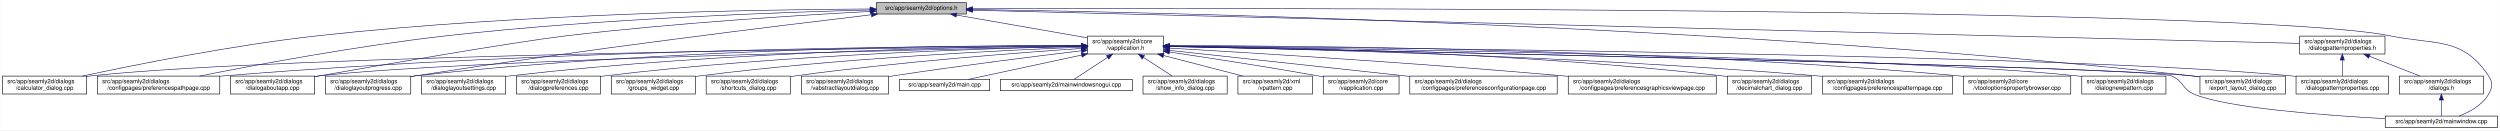
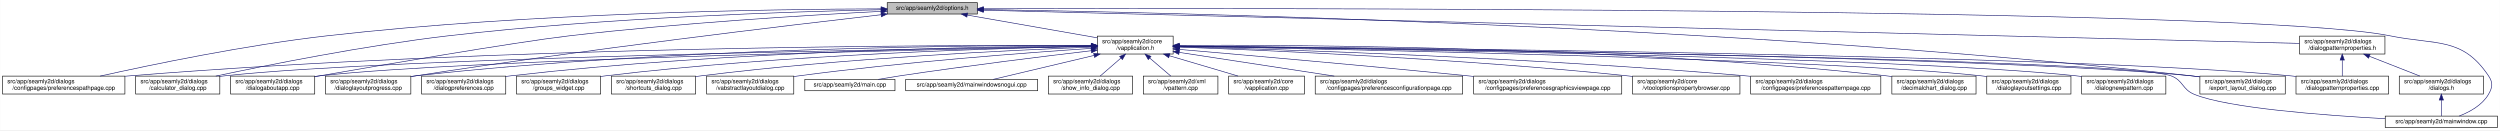
- <svg xmlns="http://www.w3.org/2000/svg" xmlns:xlink="http://www.w3.org/1999/xlink" width="4189pt" height="218pt" viewBox="0.00 0.00 4188.50 218.00">
+ <svg xmlns="http://www.w3.org/2000/svg" xmlns:xlink="http://www.w3.org/1999/xlink" width="4188pt" height="218pt" viewBox="0.00 0.00 4187.50 218.00">
  <g id="graph0" class="graph" transform="scale(1 1) rotate(0) translate(4 214)">
-     <polygon fill="white" stroke="transparent" points="-4,4 -4,-214 4184.5,-214 4184.5,4 -4,4" />
+     <polygon fill="white" stroke="transparent" points="-4,4 -4,-214 4183.5,-214 4183.5,4 -4,4" />
    <g id="node1" class="node">
      <g id="a_node1">
        <a xlink:title=" ">
-           <polygon fill="#bfbfbf" stroke="black" points="1464,-190.5 1464,-209.5 1615,-209.5 1615,-190.5 1464,-190.5" />
-           <text text-anchor="middle" x="1539.5" y="-197.5" font-family="Helvetica,sans-Serif" font-size="10.00">src/app/seamly2d/options.h</text>
+           <polygon fill="#bfbfbf" stroke="black" points="1482,-190.5 1482,-209.5 1633,-209.5 1633,-190.5 1482,-190.5" />
+           <text text-anchor="middle" x="1557.5" y="-197.5" font-family="Helvetica,sans-Serif" font-size="10.00">src/app/seamly2d/options.h</text>
        </a>
      </g>
    </g>
    <g id="node2" class="node">
      <g id="a_node2">
        <a xlink:href="../../d9/d02/vapplication_8h.html" target="_top" xlink:title=" ">
-           <polygon fill="white" stroke="black" points="1818,-123.5 1818,-153.5 1945,-153.5 1945,-123.5 1818,-123.5" />
-           <text text-anchor="start" x="1826" y="-141.5" font-family="Helvetica,sans-Serif" font-size="10.00">src/app/seamly2d/core</text>
-           <text text-anchor="middle" x="1881.5" y="-130.5" font-family="Helvetica,sans-Serif" font-size="10.00">/vapplication.h</text>
+           <polygon fill="white" stroke="black" points="1834,-123.5 1834,-153.5 1961,-153.5 1961,-123.5 1834,-123.5" />
+           <text text-anchor="start" x="1842" y="-141.5" font-family="Helvetica,sans-Serif" font-size="10.00">src/app/seamly2d/core</text>
+           <text text-anchor="middle" x="1897.5" y="-130.5" font-family="Helvetica,sans-Serif" font-size="10.00">/vapplication.h</text>
        </a>
      </g>
    </g>
    <g id="edge1" class="edge">
-       <path fill="none" stroke="midnightblue" d="M1598.38,-188.76C1659.52,-178.12 1754.85,-161.53 1817.73,-150.59" />
-       <polygon fill="midnightblue" stroke="midnightblue" points="1597.75,-185.31 1588.5,-190.48 1598.95,-192.21 1597.75,-185.31" />
-     </g>
-     <g id="node4" class="node">
-       <g id="a_node4">
+       <path fill="none" stroke="midnightblue" d="M1616.4,-188.69C1677.09,-178.07 1771.41,-161.57 1833.8,-150.65" />
+       <polygon fill="midnightblue" stroke="midnightblue" points="1615.46,-185.3 1606.21,-190.48 1616.67,-192.2 1615.46,-185.3" />
+     </g>
+     <g id="node5" class="node">
+       <g id="a_node5">
+         <a xlink:href="../../dc/d20/preferencespathpage_8cpp.html" target="_top" xlink:title=" ">
+           <polygon fill="white" stroke="black" points="0,-56.5 0,-86.5 205,-86.5 205,-56.5 0,-56.5" />
+           <text text-anchor="start" x="8" y="-74.5" font-family="Helvetica,sans-Serif" font-size="10.00">src/app/seamly2d/dialogs</text>
+           <text text-anchor="middle" x="102.5" y="-63.5" font-family="Helvetica,sans-Serif" font-size="10.00">/configpages/preferencespathpage.cpp</text>
+         </a>
+       </g>
+     </g>
+     <g id="edge25" class="edge">
+       <path fill="none" stroke="midnightblue" d="M1471.67,-199.19C1296.56,-198.69 885.75,-193.03 543.5,-154 406.58,-138.39 248.18,-105.4 163.45,-86.53" />
+       <polygon fill="midnightblue" stroke="midnightblue" points="1471.84,-202.69 1481.85,-199.21 1471.86,-195.69 1471.84,-202.69" />
+     </g>
+     <g id="node8" class="node">
+       <g id="a_node8">
        <a xlink:href="../../d7/dfa/calculator__dialog_8cpp.html" target="_top" xlink:title=" ">
-           <polygon fill="white" stroke="black" points="0,-56.5 0,-86.5 141,-86.5 141,-56.5 0,-56.5" />
-           <text text-anchor="start" x="8" y="-74.5" font-family="Helvetica,sans-Serif" font-size="10.00">src/app/seamly2d/dialogs</text>
-           <text text-anchor="middle" x="70.5" y="-63.5" font-family="Helvetica,sans-Serif" font-size="10.00">/calculator_dialog.cpp</text>
-         </a>
-       </g>
-     </g>
-     <g id="edge25" class="edge">
-       <path fill="none" stroke="midnightblue" d="M1453.53,-198.97C1278.63,-198.06 869,-191.69 527.5,-154 385.71,-138.35 221.53,-105.38 133.69,-86.52" />
-       <polygon fill="midnightblue" stroke="midnightblue" points="1453.69,-202.47 1463.7,-199.01 1453.72,-195.47 1453.69,-202.47" />
-     </g>
-     <g id="node7" class="node">
-       <g id="a_node7">
-         <a xlink:href="../../dc/d20/preferencespathpage_8cpp.html" target="_top" xlink:title=" ">
-           <polygon fill="white" stroke="black" points="159,-56.5 159,-86.5 364,-86.5 364,-56.5 159,-56.5" />
-           <text text-anchor="start" x="167" y="-74.5" font-family="Helvetica,sans-Serif" font-size="10.00">src/app/seamly2d/dialogs</text>
-           <text text-anchor="middle" x="261.5" y="-63.5" font-family="Helvetica,sans-Serif" font-size="10.00">/configpages/preferencespathpage.cpp</text>
+           <polygon fill="white" stroke="black" points="223,-56.5 223,-86.5 364,-86.5 364,-56.5 223,-56.5" />
+           <text text-anchor="start" x="231" y="-74.5" font-family="Helvetica,sans-Serif" font-size="10.00">src/app/seamly2d/dialogs</text>
+           <text text-anchor="middle" x="293.5" y="-63.5" font-family="Helvetica,sans-Serif" font-size="10.00">/calculator_dialog.cpp</text>
        </a>
      </g>
    </g>
    <g id="edge26" class="edge">
-       <path fill="none" stroke="midnightblue" d="M1453.56,-197.27C1307.33,-193.62 1000.9,-182.95 743.5,-154 595.07,-137.31 422.91,-105.05 329.81,-86.51" />
-       <polygon fill="midnightblue" stroke="midnightblue" points="1453.73,-200.77 1463.81,-197.52 1453.9,-193.77 1453.73,-200.77" />
+       <path fill="none" stroke="midnightblue" d="M1471.36,-197.66C1322.91,-194.59 1009.46,-184.73 746.5,-154 606.61,-137.65 444.62,-105.18 357.27,-86.54" />
+       <polygon fill="midnightblue" stroke="midnightblue" points="1471.7,-201.17 1481.77,-197.87 1471.84,-194.17 1471.7,-201.17" />
    </g>
    <g id="node10" class="node">
      <g id="a_node10">
        <a xlink:href="../../dd/d64/dialogaboutapp_8cpp.html" target="_top" xlink:title=" ">
          <polygon fill="white" stroke="black" points="382,-56.5 382,-86.5 523,-86.5 523,-56.5 382,-56.5" />
          <text text-anchor="start" x="390" y="-74.5" font-family="Helvetica,sans-Serif" font-size="10.00">src/app/seamly2d/dialogs</text>
          <text text-anchor="middle" x="452.5" y="-63.5" font-family="Helvetica,sans-Serif" font-size="10.00">/dialogaboutapp.cpp</text>
        </a>
      </g>
    </g>
    <g id="edge27" class="edge">
-       <path fill="none" stroke="midnightblue" d="M1453.46,-194.8C1337.57,-188.62 1124.99,-175.43 944.5,-154 852.17,-143.04 623.12,-102.84 531.5,-87 528.75,-86.52 525.95,-86.04 523.12,-85.54" />
-       <polygon fill="midnightblue" stroke="midnightblue" points="1453.52,-198.31 1463.69,-195.34 1453.89,-191.32 1453.52,-198.31" />
+       <path fill="none" stroke="midnightblue" d="M1471.9,-194.96C1354.01,-188.88 1135.16,-175.71 949.5,-154 856.06,-143.07 624.21,-102.94 531.5,-87 528.75,-86.53 525.95,-86.04 523.12,-85.54" />
+       <polygon fill="midnightblue" stroke="midnightblue" points="1471.78,-198.46 1481.95,-195.48 1472.14,-191.47 1471.78,-198.46" />
    </g>
    <g id="node12" class="node">
      <g id="a_node12">
        <a xlink:href="../../d6/d89/dialoglayoutprogress_8cpp.html" target="_top" xlink:title=" ">
          <polygon fill="white" stroke="black" points="541,-56.5 541,-86.5 684,-86.5 684,-56.5 541,-56.5" />
          <text text-anchor="start" x="549" y="-74.5" font-family="Helvetica,sans-Serif" font-size="10.00">src/app/seamly2d/dialogs</text>
          <text text-anchor="middle" x="612.5" y="-63.5" font-family="Helvetica,sans-Serif" font-size="10.00">/dialoglayoutprogress.cpp</text>
        </a>
      </g>
    </g>
    <g id="edge28" class="edge">
-       <path fill="none" stroke="midnightblue" d="M1455.76,-189.27C1303.51,-171.29 971.3,-130.67 692.5,-87 689.71,-86.56 686.87,-86.11 684,-85.63" />
-       <polygon fill="midnightblue" stroke="midnightblue" points="1455.63,-192.78 1465.97,-190.48 1456.45,-185.83 1455.63,-192.78" />
+       <path fill="none" stroke="midnightblue" d="M1471.84,-189.36C1316.28,-171.54 977.1,-131.19 692.5,-87 689.85,-86.59 687.15,-86.16 684.43,-85.71" />
+       <polygon fill="midnightblue" stroke="midnightblue" points="1471.49,-192.85 1481.82,-190.5 1472.28,-185.89 1471.49,-192.85" />
    </g>
    <g id="node17" class="node">
      <g id="a_node17">
        <a xlink:href="../../dd/d54/export__layout__dialog_8cpp.html" target="_top" xlink:title=" ">
-           <polygon fill="white" stroke="black" points="3682,-56.5 3682,-86.5 3825,-86.5 3825,-56.5 3682,-56.5" />
-           <text text-anchor="start" x="3690" y="-74.5" font-family="Helvetica,sans-Serif" font-size="10.00">src/app/seamly2d/dialogs</text>
-           <text text-anchor="middle" x="3753.5" y="-63.5" font-family="Helvetica,sans-Serif" font-size="10.00">/export_layout_dialog.cpp</text>
+           <polygon fill="white" stroke="black" points="3681,-56.5 3681,-86.5 3824,-86.5 3824,-56.5 3681,-56.5" />
+           <text text-anchor="start" x="3689" y="-74.5" font-family="Helvetica,sans-Serif" font-size="10.00">src/app/seamly2d/dialogs</text>
+           <text text-anchor="middle" x="3752.5" y="-63.5" font-family="Helvetica,sans-Serif" font-size="10.00">/export_layout_dialog.cpp</text>
        </a>
      </g>
    </g>
    <g id="edge33" class="edge">
-       <path fill="none" stroke="midnightblue" d="M1625.55,-198C1914.69,-193.89 2877.46,-174.1 3667.5,-87 3672.17,-86.49 3676.96,-85.88 3681.79,-85.22" />
-       <polygon fill="midnightblue" stroke="midnightblue" points="1625.09,-194.51 1615.14,-198.15 1625.19,-201.51 1625.09,-194.51" />
+       <path fill="none" stroke="midnightblue" d="M1643.78,-197.94C1931.53,-193.65 2884.41,-173.41 3666.5,-87 3671.17,-86.48 3675.96,-85.88 3680.79,-85.22" />
+       <polygon fill="midnightblue" stroke="midnightblue" points="1643.36,-194.45 1633.41,-198.09 1643.46,-201.44 1643.36,-194.45" />
    </g>
    <g id="node25" class="node">
      <g id="a_node25">
        <a xlink:href="../../d8/dd9/mainwindow_8cpp.html" target="_top" xlink:title=" ">
-           <polygon fill="white" stroke="black" points="3992.5,-0.5 3992.5,-19.5 4180.5,-19.5 4180.5,-0.5 3992.5,-0.5" />
-           <text text-anchor="middle" x="4086.5" y="-7.5" font-family="Helvetica,sans-Serif" font-size="10.00">src/app/seamly2d/mainwindow.cpp</text>
+           <polygon fill="white" stroke="black" points="3991.5,-0.5 3991.5,-19.5 4179.5,-19.5 4179.5,-0.5 3991.5,-0.5" />
+           <text text-anchor="middle" x="4085.5" y="-7.5" font-family="Helvetica,sans-Serif" font-size="10.00">src/app/seamly2d/mainwindow.cpp</text>
        </a>
      </g>
    </g>
    <g id="edge34" class="edge">
-       <path fill="none" stroke="midnightblue" d="M1625.28,-199.29C2032.93,-200.43 3764.37,-202.36 4000.5,-154 4078.04,-138.12 4121.3,-152.66 4165.5,-87 4173.19,-75.57 4172.42,-67.91 4165.5,-56 4154.95,-37.85 4134.04,-26.41 4116.38,-19.61" />
-       <polygon fill="midnightblue" stroke="midnightblue" points="1625.05,-195.79 1615.04,-199.26 1625.03,-202.79 1625.05,-195.79" />
+       <path fill="none" stroke="midnightblue" d="M1643.29,-199.28C2049.01,-200.35 3765.32,-201.98 3999.5,-154 4077.04,-138.11 4120.3,-152.66 4164.5,-87 4172.19,-75.57 4171.42,-67.91 4164.5,-56 4153.95,-37.85 4133.04,-26.41 4115.38,-19.61" />
+       <polygon fill="midnightblue" stroke="midnightblue" points="1643.1,-195.78 1633.09,-199.25 1643.08,-202.78 1643.1,-195.78" />
    </g>
    <g id="node26" class="node">
      <g id="a_node26">
        <a xlink:href="../../d5/d4e/dialogpatternproperties_8h.html" target="_top" xlink:title=" ">
-           <polygon fill="white" stroke="black" points="3849,-123.5 3849,-153.5 3992,-153.5 3992,-123.5 3849,-123.5" />
-           <text text-anchor="start" x="3857" y="-141.5" font-family="Helvetica,sans-Serif" font-size="10.00">src/app/seamly2d/dialogs</text>
-           <text text-anchor="middle" x="3920.5" y="-130.5" font-family="Helvetica,sans-Serif" font-size="10.00">/dialogpatternproperties.h</text>
+           <polygon fill="white" stroke="black" points="3848,-123.5 3848,-153.5 3991,-153.5 3991,-123.5 3848,-123.5" />
+           <text text-anchor="start" x="3856" y="-141.5" font-family="Helvetica,sans-Serif" font-size="10.00">src/app/seamly2d/dialogs</text>
+           <text text-anchor="middle" x="3919.5" y="-130.5" font-family="Helvetica,sans-Serif" font-size="10.00">/dialogpatternproperties.h</text>
        </a>
      </g>
    </g>
    <g id="edge29" class="edge">
-       <path fill="none" stroke="midnightblue" d="M1625.3,-196.86C2001.55,-187.45 3502.32,-149.95 3848.85,-141.29" />
-       <polygon fill="midnightblue" stroke="midnightblue" points="1624.93,-193.36 1615.02,-197.11 1625.11,-200.36 1624.93,-193.36" />
+       <path fill="none" stroke="midnightblue" d="M1643.3,-196.84C2017.51,-187.41 3503.42,-149.98 3847.92,-141.3" />
+       <polygon fill="midnightblue" stroke="midnightblue" points="1642.99,-193.35 1633.08,-197.1 1643.17,-200.34 1642.99,-193.35" />
    </g>
    <g id="node3" class="node">
      <g id="a_node3">
        <a xlink:href="../../d3/dd8/vapplication_8cpp.html" target="_top" xlink:title=" ">
-           <polygon fill="white" stroke="black" points="2213,-56.5 2213,-86.5 2340,-86.5 2340,-56.5 2213,-56.5" />
-           <text text-anchor="start" x="2221" y="-74.5" font-family="Helvetica,sans-Serif" font-size="10.00">src/app/seamly2d/core</text>
-           <text text-anchor="middle" x="2276.5" y="-63.5" font-family="Helvetica,sans-Serif" font-size="10.00">/vapplication.cpp</text>
+           <polygon fill="white" stroke="black" points="2054,-56.5 2054,-86.5 2181,-86.5 2181,-56.5 2054,-56.5" />
+           <text text-anchor="start" x="2062" y="-74.5" font-family="Helvetica,sans-Serif" font-size="10.00">src/app/seamly2d/core</text>
+           <text text-anchor="middle" x="2117.5" y="-63.5" font-family="Helvetica,sans-Serif" font-size="10.00">/vapplication.cpp</text>
        </a>
      </g>
    </g>
    <g id="edge2" class="edge">
-       <path fill="none" stroke="midnightblue" d="M1955.37,-126.78C2020.73,-117.1 2118.62,-102.08 2203.5,-87 2206.55,-86.46 2209.68,-85.89 2212.83,-85.31" />
-       <polygon fill="midnightblue" stroke="midnightblue" points="1954.55,-123.37 1945.17,-128.29 1955.57,-130.29 1954.55,-123.37" />
+       <path fill="none" stroke="midnightblue" d="M1954.77,-120.58C1990.5,-110.02 2035.96,-96.59 2069.74,-86.61" />
+       <polygon fill="midnightblue" stroke="midnightblue" points="1953.56,-117.29 1944.97,-123.48 1955.55,-124 1953.56,-117.29" />
+     </g>
+     <g id="node4" class="node">
+       <g id="a_node4">
+         <a xlink:href="../../d2/d2d/preferencesconfigurationpage_8cpp.html" target="_top" xlink:title=" ">
+           <polygon fill="white" stroke="black" points="2199,-56.5 2199,-86.5 2446,-86.5 2446,-56.5 2199,-56.5" />
+           <text text-anchor="start" x="2207" y="-74.5" font-family="Helvetica,sans-Serif" font-size="10.00">src/app/seamly2d/dialogs</text>
+           <text text-anchor="middle" x="2322.5" y="-63.5" font-family="Helvetica,sans-Serif" font-size="10.00">/configpages/preferencesconfigurationpage.cpp</text>
+         </a>
+       </g>
    </g>
    <g id="edge3" class="edge">
-       <path fill="none" stroke="midnightblue" d="M1807.54,-136.85C1520.3,-134.07 478.43,-121.78 149.5,-87 146.73,-86.71 143.9,-86.37 141.06,-86" />
-       <polygon fill="midnightblue" stroke="midnightblue" points="1807.81,-140.35 1817.84,-136.94 1807.87,-133.35 1807.81,-140.35" />
-     </g>
-     <g id="node5" class="node">
-       <g id="a_node5">
-         <a xlink:href="../../d2/d2d/preferencesconfigurationpage_8cpp.html" target="_top" xlink:title=" ">
-           <polygon fill="white" stroke="black" points="2358,-56.5 2358,-86.5 2605,-86.5 2605,-56.5 2358,-56.5" />
-           <text text-anchor="start" x="2366" y="-74.5" font-family="Helvetica,sans-Serif" font-size="10.00">src/app/seamly2d/dialogs</text>
-           <text text-anchor="middle" x="2481.5" y="-63.5" font-family="Helvetica,sans-Serif" font-size="10.00">/configpages/preferencesconfigurationpage.cpp</text>
-         </a>
-       </g>
+       <path fill="none" stroke="midnightblue" d="M1971.04,-126.25C2043.1,-115.23 2153.15,-98.4 2230.87,-86.51" />
+       <polygon fill="midnightblue" stroke="midnightblue" points="1970.48,-122.8 1961.13,-127.77 1971.54,-129.72 1970.48,-122.8" />
    </g>
    <g id="edge4" class="edge">
-       <path fill="none" stroke="midnightblue" d="M1955.38,-129.53C2047.45,-119.6 2209.6,-102.08 2348.5,-87 2351.62,-86.66 2354.78,-86.32 2357.96,-85.97" />
-       <polygon fill="midnightblue" stroke="midnightblue" points="1954.9,-126.06 1945.33,-130.62 1955.65,-133.02 1954.9,-126.06" />
+       <path fill="none" stroke="midnightblue" d="M1823.76,-137.91C1588.5,-138.67 834.76,-136.77 213.5,-87 210.79,-86.78 208.04,-86.55 205.27,-86.29" />
+       <polygon fill="midnightblue" stroke="midnightblue" points="1823.92,-141.41 1833.91,-137.88 1823.9,-134.41 1823.92,-141.41" />
    </g>
    <g id="node6" class="node">
      <g id="a_node6">
        <a xlink:href="../../d9/d70/preferencesgraphicsviewpage_8cpp.html" target="_top" xlink:title=" ">
-           <polygon fill="white" stroke="black" points="2623.5,-56.5 2623.5,-86.5 2871.5,-86.5 2871.5,-56.5 2623.5,-56.5" />
-           <text text-anchor="start" x="2631.5" y="-74.5" font-family="Helvetica,sans-Serif" font-size="10.00">src/app/seamly2d/dialogs</text>
-           <text text-anchor="middle" x="2747.5" y="-63.5" font-family="Helvetica,sans-Serif" font-size="10.00">/configpages/preferencesgraphicsviewpage.cpp</text>
+           <polygon fill="white" stroke="black" points="2464.5,-56.5 2464.5,-86.5 2712.5,-86.5 2712.5,-56.5 2464.5,-56.5" />
+           <text text-anchor="start" x="2472.5" y="-74.5" font-family="Helvetica,sans-Serif" font-size="10.00">src/app/seamly2d/dialogs</text>
+           <text text-anchor="middle" x="2588.5" y="-63.5" font-family="Helvetica,sans-Serif" font-size="10.00">/configpages/preferencesgraphicsviewpage.cpp</text>
        </a>
      </g>
    </g>
    <g id="edge5" class="edge">
-       <path fill="none" stroke="midnightblue" d="M1955.22,-133.37C2087.29,-125.75 2372.97,-108.3 2613.5,-87 2616.76,-86.71 2620.07,-86.41 2623.41,-86.1" />
-       <polygon fill="midnightblue" stroke="midnightblue" points="1954.99,-129.87 1945.21,-133.94 1955.39,-136.86 1954.99,-129.87" />
+       <path fill="none" stroke="midnightblue" d="M1971.03,-131.24C2077.64,-122.08 2281.34,-104.22 2454.5,-87 2457.76,-86.68 2461.06,-86.34 2464.4,-86.01" />
+       <polygon fill="midnightblue" stroke="midnightblue" points="1970.68,-127.76 1961.02,-132.1 1971.28,-134.73 1970.68,-127.76" />
+     </g>
+     <g id="node7" class="node">
+       <g id="a_node7">
+         <a xlink:href="../../d2/d00/vtooloptionspropertybrowser_8cpp.html" target="_top" xlink:title=" ">
+           <polygon fill="white" stroke="black" points="2730.5,-56.5 2730.5,-86.5 2910.5,-86.5 2910.5,-56.5 2730.5,-56.5" />
+           <text text-anchor="start" x="2738.5" y="-74.5" font-family="Helvetica,sans-Serif" font-size="10.00">src/app/seamly2d/core</text>
+           <text text-anchor="middle" x="2820.5" y="-63.5" font-family="Helvetica,sans-Serif" font-size="10.00">/vtooloptionspropertybrowser.cpp</text>
+         </a>
+       </g>
    </g>
    <g id="edge6" class="edge">
-       <path fill="none" stroke="midnightblue" d="M1807.66,-137.55C1588.46,-137.15 922.52,-132.02 372.5,-87 369.79,-86.78 367.04,-86.54 364.27,-86.28" />
-       <polygon fill="midnightblue" stroke="midnightblue" points="1807.75,-141.05 1817.76,-137.56 1807.76,-134.05 1807.75,-141.05" />
-     </g>
-     <g id="node8" class="node">
-       <g id="a_node8">
-         <a xlink:href="../../dd/dc2/decimalchart__dialog_8cpp.html" target="_top" xlink:title=" ">
-           <polygon fill="white" stroke="black" points="2890,-56.5 2890,-86.5 3031,-86.5 3031,-56.5 2890,-56.5" />
-           <text text-anchor="start" x="2898" y="-74.5" font-family="Helvetica,sans-Serif" font-size="10.00">src/app/seamly2d/dialogs</text>
-           <text text-anchor="middle" x="2960.5" y="-63.5" font-family="Helvetica,sans-Serif" font-size="10.00">/decimalchart_dialog.cpp</text>
-         </a>
-       </g>
+       <path fill="none" stroke="midnightblue" d="M1971.3,-135.06C2115.68,-129.83 2445.5,-115.62 2721.5,-87 2724.44,-86.7 2727.42,-86.37 2730.43,-86.02" />
+       <polygon fill="midnightblue" stroke="midnightblue" points="1971.1,-131.57 1961.23,-135.42 1971.35,-138.56 1971.1,-131.57" />
    </g>
    <g id="edge7" class="edge">
-       <path fill="none" stroke="midnightblue" d="M1955.23,-137.02C2121.08,-135.22 2536,-126.76 2880.5,-87 2883.58,-86.64 2886.73,-86.24 2889.9,-85.8" />
-       <polygon fill="midnightblue" stroke="midnightblue" points="1955.1,-133.52 1945.14,-137.12 1955.18,-140.52 1955.1,-133.52" />
+       <path fill="none" stroke="midnightblue" d="M1823.72,-136.51C1559.2,-132.73 658.88,-117.85 372.5,-87 369.73,-86.7 366.91,-86.36 364.06,-85.99" />
+       <polygon fill="midnightblue" stroke="midnightblue" points="1823.93,-140.01 1833.98,-136.65 1824.03,-133.01 1823.93,-140.01" />
    </g>
    <g id="node9" class="node">
      <g id="a_node9">
        <a xlink:href="../../dc/d63/preferencespatternpage_8cpp.html" target="_top" xlink:title=" ">
-           <polygon fill="white" stroke="black" points="3049.5,-56.5 3049.5,-86.5 3267.5,-86.5 3267.5,-56.5 3049.5,-56.5" />
-           <text text-anchor="start" x="3057.5" y="-74.5" font-family="Helvetica,sans-Serif" font-size="10.00">src/app/seamly2d/dialogs</text>
-           <text text-anchor="middle" x="3158.5" y="-63.5" font-family="Helvetica,sans-Serif" font-size="10.00">/configpages/preferencespatternpage.cpp</text>
+           <polygon fill="white" stroke="black" points="2928.5,-56.5 2928.5,-86.5 3146.5,-86.5 3146.5,-56.5 2928.5,-56.5" />
+           <text text-anchor="start" x="2936.5" y="-74.5" font-family="Helvetica,sans-Serif" font-size="10.00">src/app/seamly2d/dialogs</text>
+           <text text-anchor="middle" x="3037.5" y="-63.5" font-family="Helvetica,sans-Serif" font-size="10.00">/configpages/preferencespatternpage.cpp</text>
        </a>
      </g>
    </g>
    <g id="edge8" class="edge">
-       <path fill="none" stroke="midnightblue" d="M1955.07,-136.27C2138.46,-132.78 2630.59,-120.78 3039.5,-87 3042.71,-86.73 3045.98,-86.45 3049.27,-86.14" />
-       <polygon fill="midnightblue" stroke="midnightblue" points="1954.93,-132.78 1945,-136.46 1955.06,-139.77 1954.93,-132.78" />
+       <path fill="none" stroke="midnightblue" d="M1971.54,-135.69C2140.07,-131.17 2565.19,-117.48 2919.5,-87 2922.38,-86.75 2925.3,-86.49 2928.24,-86.21" />
+       <polygon fill="midnightblue" stroke="midnightblue" points="1971.19,-132.2 1961.29,-135.96 1971.38,-139.2 1971.19,-132.2" />
    </g>
    <g id="edge9" class="edge">
-       <path fill="none" stroke="midnightblue" d="M1807.7,-136.14C1563.35,-131.43 782.02,-114.53 531.5,-87 528.73,-86.7 525.91,-86.35 523.06,-85.97" />
-       <polygon fill="midnightblue" stroke="midnightblue" points="1807.83,-139.65 1817.89,-136.34 1807.96,-132.65 1807.83,-139.65" />
+       <path fill="none" stroke="midnightblue" d="M1823.67,-136.18C1577.39,-131.55 785.28,-114.83 531.5,-87 528.73,-86.7 525.91,-86.35 523.06,-85.97" />
+       <polygon fill="midnightblue" stroke="midnightblue" points="1823.88,-139.68 1833.94,-136.37 1824.01,-132.69 1823.88,-139.68" />
    </g>
    <g id="node11" class="node">
      <g id="a_node11">
-         <a xlink:href="../../d2/d00/vtooloptionspropertybrowser_8cpp.html" target="_top" xlink:title=" ">
-           <polygon fill="white" stroke="black" points="3285.5,-56.5 3285.5,-86.5 3465.5,-86.5 3465.5,-56.5 3285.5,-56.5" />
-           <text text-anchor="start" x="3293.5" y="-74.5" font-family="Helvetica,sans-Serif" font-size="10.00">src/app/seamly2d/core</text>
-           <text text-anchor="middle" x="3375.5" y="-63.5" font-family="Helvetica,sans-Serif" font-size="10.00">/vtooloptionspropertybrowser.cpp</text>
+         <a xlink:href="../../dd/dc2/decimalchart__dialog_8cpp.html" target="_top" xlink:title=" ">
+           <polygon fill="white" stroke="black" points="3165,-56.5 3165,-86.5 3306,-86.5 3306,-56.5 3165,-56.5" />
+           <text text-anchor="start" x="3173" y="-74.5" font-family="Helvetica,sans-Serif" font-size="10.00">src/app/seamly2d/dialogs</text>
+           <text text-anchor="middle" x="3235.5" y="-63.5" font-family="Helvetica,sans-Serif" font-size="10.00">/decimalchart_dialog.cpp</text>
        </a>
      </g>
    </g>
    <g id="edge10" class="edge">
-       <path fill="none" stroke="midnightblue" d="M1955.47,-137.66C2163.81,-137.51 2773.04,-132.84 3276.5,-87 3279.44,-86.73 3282.43,-86.44 3285.44,-86.12" />
-       <polygon fill="midnightblue" stroke="midnightblue" points="1955.27,-134.16 1945.27,-137.67 1955.27,-141.16 1955.27,-134.16" />
+       <path fill="none" stroke="midnightblue" d="M1971.32,-138.11C2165.76,-138.96 2707.8,-136.32 3155.5,-87 3158.59,-86.66 3161.73,-86.27 3164.91,-85.84" />
+       <polygon fill="midnightblue" stroke="midnightblue" points="1971.24,-134.61 1961.22,-138.07 1971.21,-141.61 1971.24,-134.61" />
    </g>
    <g id="edge11" class="edge">
-       <path fill="none" stroke="midnightblue" d="M1807.51,-137.87C1620.23,-138.04 1112.44,-133.75 692.5,-87 689.83,-86.7 687.12,-86.37 684.39,-86.01" />
-       <polygon fill="midnightblue" stroke="midnightblue" points="1807.79,-141.37 1817.79,-137.85 1807.78,-134.37 1807.79,-141.37" />
+       <path fill="none" stroke="midnightblue" d="M1823.82,-137.93C1635.08,-138.26 1119.07,-134.37 692.5,-87 689.83,-86.7 687.12,-86.37 684.39,-86.01" />
+       <polygon fill="midnightblue" stroke="midnightblue" points="1823.91,-141.43 1833.9,-137.9 1823.89,-134.43 1823.91,-141.43" />
    </g>
    <g id="node13" class="node">
      <g id="a_node13">
-         <a xlink:href="../../de/d87/dialognewpattern_8cpp.html" target="_top" xlink:title=" ">
-           <polygon fill="white" stroke="black" points="3484,-56.5 3484,-86.5 3625,-86.5 3625,-56.5 3484,-56.5" />
-           <text text-anchor="start" x="3492" y="-74.5" font-family="Helvetica,sans-Serif" font-size="10.00">src/app/seamly2d/dialogs</text>
-           <text text-anchor="middle" x="3554.5" y="-63.5" font-family="Helvetica,sans-Serif" font-size="10.00">/dialognewpattern.cpp</text>
+         <a xlink:href="../../db/def/dialoglayoutsettings_8cpp.html" target="_top" xlink:title=" ">
+           <polygon fill="white" stroke="black" points="3324,-56.5 3324,-86.5 3465,-86.5 3465,-56.5 3324,-56.5" />
+           <text text-anchor="start" x="3332" y="-74.5" font-family="Helvetica,sans-Serif" font-size="10.00">src/app/seamly2d/dialogs</text>
+           <text text-anchor="middle" x="3394.5" y="-63.5" font-family="Helvetica,sans-Serif" font-size="10.00">/dialoglayoutsettings.cpp</text>
        </a>
      </g>
    </g>
    <g id="edge12" class="edge">
-       <path fill="none" stroke="midnightblue" d="M1955.36,-136.61C2227.53,-133.09 3174.14,-118.81 3474.5,-87 3477.59,-86.67 3480.74,-86.3 3483.91,-85.88" />
-       <polygon fill="midnightblue" stroke="midnightblue" points="1955.15,-133.11 1945.2,-136.74 1955.24,-140.11 1955.15,-133.11" />
+       <path fill="none" stroke="midnightblue" d="M1971.53,-136.27C2224.02,-131.84 3050.32,-115.5 3314.5,-87 3317.59,-86.67 3320.74,-86.28 3323.91,-85.86" />
+       <polygon fill="midnightblue" stroke="midnightblue" points="1971.3,-132.77 1961.36,-136.44 1971.42,-139.77 1971.3,-132.77" />
    </g>
    <g id="node14" class="node">
      <g id="a_node14">
-         <a xlink:href="../../d5/d18/dialogpatternproperties_8cpp.html" target="_top" xlink:title=" ">
-           <polygon fill="white" stroke="black" points="3843,-56.5 3843,-86.5 3998,-86.5 3998,-56.5 3843,-56.5" />
-           <text text-anchor="start" x="3851" y="-74.5" font-family="Helvetica,sans-Serif" font-size="10.00">src/app/seamly2d/dialogs</text>
-           <text text-anchor="middle" x="3920.5" y="-63.5" font-family="Helvetica,sans-Serif" font-size="10.00">/dialogpatternproperties.cpp</text>
+         <a xlink:href="../../de/d87/dialognewpattern_8cpp.html" target="_top" xlink:title=" ">
+           <polygon fill="white" stroke="black" points="3483,-56.5 3483,-86.5 3624,-86.5 3624,-56.5 3483,-56.5" />
+           <text text-anchor="start" x="3491" y="-74.5" font-family="Helvetica,sans-Serif" font-size="10.00">src/app/seamly2d/dialogs</text>
+           <text text-anchor="middle" x="3553.5" y="-63.5" font-family="Helvetica,sans-Serif" font-size="10.00">/dialognewpattern.cpp</text>
        </a>
      </g>
    </g>
    <g id="edge13" class="edge">
-       <path fill="none" stroke="midnightblue" d="M1955.4,-136.97C2264.97,-134.52 3458.75,-122.9 3833.5,-87 3836.55,-86.71 3839.65,-86.37 3842.78,-86" />
-       <polygon fill="midnightblue" stroke="midnightblue" points="1955.17,-133.47 1945.2,-137.05 1955.22,-140.47 1955.17,-133.47" />
+       <path fill="none" stroke="midnightblue" d="M1971.49,-136.58C2241.95,-132.97 3176.68,-118.48 3473.5,-87 3476.59,-86.67 3479.74,-86.29 3482.91,-85.88" />
+       <polygon fill="midnightblue" stroke="midnightblue" points="1971.34,-133.08 1961.39,-136.71 1971.43,-140.08 1971.34,-133.08" />
    </g>
    <g id="node15" class="node">
      <g id="a_node15">
-         <a xlink:href="../../db/def/dialoglayoutsettings_8cpp.html" target="_top" xlink:title=" ">
+         <a xlink:href="../../d5/dc5/dialogpreferences_8cpp.html" target="_top" xlink:title=" ">
          <polygon fill="white" stroke="black" points="702,-56.5 702,-86.5 843,-86.5 843,-56.5 702,-56.5" />
          <text text-anchor="start" x="710" y="-74.5" font-family="Helvetica,sans-Serif" font-size="10.00">src/app/seamly2d/dialogs</text>
-           <text text-anchor="middle" x="772.5" y="-63.5" font-family="Helvetica,sans-Serif" font-size="10.00">/dialoglayoutsettings.cpp</text>
+           <text text-anchor="middle" x="772.5" y="-63.5" font-family="Helvetica,sans-Serif" font-size="10.00">/dialogpreferences.cpp</text>
        </a>
      </g>
    </g>
    <g id="edge14" class="edge">
-       <path fill="none" stroke="midnightblue" d="M1807.92,-137.23C1638.57,-135.89 1208.35,-128.31 851.5,-87 848.73,-86.68 845.91,-86.32 843.07,-85.93" />
-       <polygon fill="midnightblue" stroke="midnightblue" points="1807.94,-140.73 1817.97,-137.31 1808,-133.73 1807.94,-140.73" />
+       <path fill="none" stroke="midnightblue" d="M1823.72,-137.31C1652.4,-136.13 1214.56,-128.89 851.5,-87 848.73,-86.68 845.91,-86.32 843.07,-85.93" />
+       <polygon fill="midnightblue" stroke="midnightblue" points="1823.86,-140.81 1833.88,-137.37 1823.9,-133.81 1823.86,-140.81" />
    </g>
    <g id="node16" class="node">
      <g id="a_node16">
-         <a xlink:href="../../d5/dc5/dialogpreferences_8cpp.html" target="_top" xlink:title=" ">
-           <polygon fill="white" stroke="black" points="861,-56.5 861,-86.5 1002,-86.5 1002,-56.5 861,-56.5" />
-           <text text-anchor="start" x="869" y="-74.5" font-family="Helvetica,sans-Serif" font-size="10.00">src/app/seamly2d/dialogs</text>
-           <text text-anchor="middle" x="931.5" y="-63.5" font-family="Helvetica,sans-Serif" font-size="10.00">/dialogpreferences.cpp</text>
+         <a xlink:href="../../d5/d18/dialogpatternproperties_8cpp.html" target="_top" xlink:title=" ">
+           <polygon fill="white" stroke="black" points="3842,-56.5 3842,-86.5 3997,-86.5 3997,-56.5 3842,-56.5" />
+           <text text-anchor="start" x="3850" y="-74.5" font-family="Helvetica,sans-Serif" font-size="10.00">src/app/seamly2d/dialogs</text>
+           <text text-anchor="middle" x="3919.5" y="-63.5" font-family="Helvetica,sans-Serif" font-size="10.00">/dialogpatternproperties.cpp</text>
        </a>
      </g>
    </g>
    <g id="edge15" class="edge">
-       <path fill="none" stroke="midnightblue" d="M1807.83,-136.3C1657.45,-133.17 1304.51,-122.37 1010.5,-87 1007.73,-86.67 1004.91,-86.3 1002.07,-85.9" />
-       <polygon fill="midnightblue" stroke="midnightblue" points="1807.81,-139.8 1817.88,-136.5 1807.95,-132.8 1807.81,-139.8" />
+       <path fill="none" stroke="midnightblue" d="M1971.27,-136.95C2278.95,-134.43 3461.22,-122.61 3832.5,-87 3835.55,-86.71 3838.65,-86.37 3841.78,-86" />
+       <polygon fill="midnightblue" stroke="midnightblue" points="1971.1,-133.45 1961.13,-137.03 1971.15,-140.45 1971.1,-133.45" />
    </g>
    <g id="edge16" class="edge">
-       <path fill="none" stroke="midnightblue" d="M1955.49,-136.02C2270.98,-129.6 3495.61,-103.84 3667.5,-87 3672.17,-86.54 3676.97,-85.98 3681.8,-85.35" />
-       <polygon fill="midnightblue" stroke="midnightblue" points="1955.02,-132.52 1945.09,-136.23 1955.16,-139.52 1955.02,-132.52" />
+       <path fill="none" stroke="midnightblue" d="M1971.12,-136.76C2261.7,-133.62 3329.56,-120.05 3666.5,-87 3671.17,-86.54 3675.97,-85.98 3680.8,-85.35" />
+       <polygon fill="midnightblue" stroke="midnightblue" points="1971.07,-133.26 1961.11,-136.87 1971.15,-140.26 1971.07,-133.26" />
    </g>
    <g id="node18" class="node">
      <g id="a_node18">
        <a xlink:href="../../db/d5c/groups__widget_8cpp.html" target="_top" xlink:title=" ">
-           <polygon fill="white" stroke="black" points="1020,-56.5 1020,-86.5 1161,-86.5 1161,-56.5 1020,-56.5" />
-           <text text-anchor="start" x="1028" y="-74.5" font-family="Helvetica,sans-Serif" font-size="10.00">src/app/seamly2d/dialogs</text>
-           <text text-anchor="middle" x="1090.5" y="-63.5" font-family="Helvetica,sans-Serif" font-size="10.00">/groups_widget.cpp</text>
+           <polygon fill="white" stroke="black" points="861,-56.5 861,-86.5 1002,-86.5 1002,-56.5 861,-56.5" />
+           <text text-anchor="start" x="869" y="-74.5" font-family="Helvetica,sans-Serif" font-size="10.00">src/app/seamly2d/dialogs</text>
+           <text text-anchor="middle" x="931.5" y="-63.5" font-family="Helvetica,sans-Serif" font-size="10.00">/groups_widget.cpp</text>
        </a>
      </g>
    </g>
    <g id="edge17" class="edge">
-       <path fill="none" stroke="midnightblue" d="M1807.73,-134.96C1678.15,-129.9 1401.41,-116.42 1169.5,-87 1166.73,-86.65 1163.92,-86.26 1161.07,-85.85" />
-       <polygon fill="midnightblue" stroke="midnightblue" points="1807.8,-138.47 1817.93,-135.35 1808.07,-131.47 1807.8,-138.47" />
+       <path fill="none" stroke="midnightblue" d="M1823.62,-136.4C1671.14,-133.45 1310.66,-122.95 1010.5,-87 1007.73,-86.67 1004.91,-86.3 1002.07,-85.9" />
+       <polygon fill="midnightblue" stroke="midnightblue" points="1823.74,-139.91 1833.8,-136.59 1823.87,-132.91 1823.74,-139.91" />
    </g>
    <g id="node19" class="node">
      <g id="a_node19">
        <a xlink:href="../../dd/d84/shortcuts__dialog_8cpp.html" target="_top" xlink:title=" ">
-           <polygon fill="white" stroke="black" points="1179,-56.5 1179,-86.5 1320,-86.5 1320,-56.5 1179,-56.5" />
-           <text text-anchor="start" x="1187" y="-74.5" font-family="Helvetica,sans-Serif" font-size="10.00">src/app/seamly2d/dialogs</text>
-           <text text-anchor="middle" x="1249.5" y="-63.5" font-family="Helvetica,sans-Serif" font-size="10.00">/shortcuts_dialog.cpp</text>
+           <polygon fill="white" stroke="black" points="1020,-56.5 1020,-86.5 1161,-86.5 1161,-56.5 1020,-56.5" />
+           <text text-anchor="start" x="1028" y="-74.5" font-family="Helvetica,sans-Serif" font-size="10.00">src/app/seamly2d/dialogs</text>
+           <text text-anchor="middle" x="1090.5" y="-63.5" font-family="Helvetica,sans-Serif" font-size="10.00">/shortcuts_dialog.cpp</text>
        </a>
      </g>
    </g>
    <g id="edge18" class="edge">
-       <path fill="none" stroke="midnightblue" d="M1807.69,-132.82C1701.59,-125.63 1499.99,-110.2 1329.5,-87 1326.42,-86.58 1323.28,-86.13 1320.12,-85.65" />
-       <polygon fill="midnightblue" stroke="midnightblue" points="1807.75,-136.33 1817.96,-133.51 1808.22,-129.35 1807.75,-136.33" />
+       <path fill="none" stroke="midnightblue" d="M1823.2,-135.04C1691.34,-130.07 1407.94,-116.67 1170.5,-87 1167.42,-86.61 1164.28,-86.19 1161.11,-85.73" />
+       <polygon fill="midnightblue" stroke="midnightblue" points="1823.45,-138.55 1833.58,-135.42 1823.71,-131.55 1823.45,-138.55" />
    </g>
    <g id="node20" class="node">
      <g id="a_node20">
        <a xlink:href="../../d5/de4/vabstractlayoutdialog_8cpp.html" target="_top" xlink:title=" ">
-           <polygon fill="white" stroke="black" points="1338.5,-56.5 1338.5,-86.5 1484.5,-86.5 1484.5,-56.5 1338.5,-56.5" />
-           <text text-anchor="start" x="1346.5" y="-74.5" font-family="Helvetica,sans-Serif" font-size="10.00">src/app/seamly2d/dialogs</text>
-           <text text-anchor="middle" x="1411.5" y="-63.5" font-family="Helvetica,sans-Serif" font-size="10.00">/vabstractlayoutdialog.cpp</text>
+           <polygon fill="white" stroke="black" points="1179.5,-56.5 1179.5,-86.5 1325.5,-86.5 1325.5,-56.5 1179.5,-56.5" />
+           <text text-anchor="start" x="1187.5" y="-74.5" font-family="Helvetica,sans-Serif" font-size="10.00">src/app/seamly2d/dialogs</text>
+           <text text-anchor="middle" x="1252.5" y="-63.5" font-family="Helvetica,sans-Serif" font-size="10.00">/vabstractlayoutdialog.cpp</text>
        </a>
      </g>
    </g>
    <g id="edge19" class="edge">
-       <path fill="none" stroke="midnightblue" d="M1807.63,-128.9C1729.47,-119.57 1602.58,-103.73 1493.5,-87 1490.64,-86.56 1487.73,-86.1 1484.79,-85.63" />
-       <polygon fill="midnightblue" stroke="midnightblue" points="1807.52,-132.41 1817.86,-130.12 1808.35,-125.46 1807.52,-132.41" />
+       <path fill="none" stroke="midnightblue" d="M1823.87,-132.91C1716.12,-125.74 1509.31,-110.25 1334.5,-87 1331.63,-86.62 1328.72,-86.21 1325.77,-85.78" />
+       <polygon fill="midnightblue" stroke="midnightblue" points="1823.77,-136.41 1833.98,-133.58 1824.23,-129.43 1823.77,-136.41" />
    </g>
    <g id="node21" class="node">
      <g id="a_node21">
        <a xlink:href="../../dc/d14/app_2seamly2d_2main_8cpp.html" target="_top" xlink:title=" ">
-           <polygon fill="white" stroke="black" points="1503,-62 1503,-81 1654,-81 1654,-62 1503,-62" />
-           <text text-anchor="middle" x="1578.5" y="-69" font-family="Helvetica,sans-Serif" font-size="10.00">src/app/seamly2d/main.cpp</text>
+           <polygon fill="white" stroke="black" points="1344,-62 1344,-81 1495,-81 1495,-62 1344,-62" />
+           <text text-anchor="middle" x="1419.5" y="-69" font-family="Helvetica,sans-Serif" font-size="10.00">src/app/seamly2d/main.cpp</text>
        </a>
      </g>
    </g>
    <g id="edge20" class="edge">
-       <path fill="none" stroke="midnightblue" d="M1807.86,-121.7C1748.19,-108.9 1666.39,-91.35 1618.32,-81.04" />
-       <polygon fill="midnightblue" stroke="midnightblue" points="1807.47,-125.2 1817.98,-123.87 1808.94,-118.35 1807.47,-125.2" />
+       <path fill="none" stroke="midnightblue" d="M1823.55,-128.99C1744.27,-119.65 1614.78,-103.73 1503.5,-87 1491.65,-85.22 1478.88,-83.11 1466.98,-81.07" />
+       <polygon fill="midnightblue" stroke="midnightblue" points="1823.58,-132.52 1833.92,-130.21 1824.4,-125.57 1823.58,-132.52" />
    </g>
    <g id="node22" class="node">
      <g id="a_node22">
        <a xlink:href="../../d8/de8/mainwindowsnogui_8cpp.html" target="_top" xlink:title=" ">
-           <polygon fill="white" stroke="black" points="1672,-62 1672,-81 1893,-81 1893,-62 1672,-62" />
-           <text text-anchor="middle" x="1782.5" y="-69" font-family="Helvetica,sans-Serif" font-size="10.00">src/app/seamly2d/mainwindowsnogui.cpp</text>
+           <polygon fill="white" stroke="black" points="1513,-62 1513,-81 1734,-81 1734,-62 1513,-62" />
+           <text text-anchor="middle" x="1623.5" y="-69" font-family="Helvetica,sans-Serif" font-size="10.00">src/app/seamly2d/mainwindowsnogui.cpp</text>
        </a>
      </g>
    </g>
    <g id="edge21" class="edge">
-       <path fill="none" stroke="midnightblue" d="M1851.51,-117.81C1832.78,-105.51 1809.62,-90.3 1795.46,-81.01" />
-       <polygon fill="midnightblue" stroke="midnightblue" points="1849.74,-120.83 1860.02,-123.4 1853.58,-114.98 1849.74,-120.83" />
+       <path fill="none" stroke="midnightblue" d="M1828.57,-121.15C1774.81,-108.39 1702.29,-91.19 1659.45,-81.03" />
+       <polygon fill="midnightblue" stroke="midnightblue" points="1827.85,-124.57 1838.38,-123.48 1829.46,-117.76 1827.85,-124.57" />
    </g>
    <g id="node23" class="node">
      <g id="a_node23">
        <a xlink:href="../../d2/df4/show__info__dialog_8cpp.html" target="_top" xlink:title=" ">
-           <polygon fill="white" stroke="black" points="1911,-56.5 1911,-86.5 2052,-86.5 2052,-56.5 1911,-56.5" />
-           <text text-anchor="start" x="1919" y="-74.5" font-family="Helvetica,sans-Serif" font-size="10.00">src/app/seamly2d/dialogs</text>
-           <text text-anchor="middle" x="1981.5" y="-63.5" font-family="Helvetica,sans-Serif" font-size="10.00">/show_info_dialog.cpp</text>
+           <polygon fill="white" stroke="black" points="1752,-56.5 1752,-86.5 1893,-86.5 1893,-56.5 1752,-56.5" />
+           <text text-anchor="start" x="1760" y="-74.5" font-family="Helvetica,sans-Serif" font-size="10.00">src/app/seamly2d/dialogs</text>
+           <text text-anchor="middle" x="1822.5" y="-63.5" font-family="Helvetica,sans-Serif" font-size="10.00">/show_info_dialog.cpp</text>
        </a>
      </g>
    </g>
    <g id="edge22" class="edge">
-       <path fill="none" stroke="midnightblue" d="M1911.91,-117.73C1927.38,-107.68 1945.83,-95.68 1959.84,-86.58" />
-       <polygon fill="midnightblue" stroke="midnightblue" points="1909.68,-115.01 1903.2,-123.4 1913.49,-120.88 1909.68,-115.01" />
+       <path fill="none" stroke="midnightblue" d="M1873.38,-116.6C1862.06,-106.78 1848.86,-95.34 1838.74,-86.58" />
+       <polygon fill="midnightblue" stroke="midnightblue" points="1871.38,-119.49 1881.23,-123.4 1875.96,-114.2 1871.38,-119.49" />
    </g>
    <g id="node24" class="node">
      <g id="a_node24">
        <a xlink:href="../../d3/d49/vpattern_8cpp.html" target="_top" xlink:title=" ">
-           <polygon fill="white" stroke="black" points="2070,-56.5 2070,-86.5 2195,-86.5 2195,-56.5 2070,-56.5" />
-           <text text-anchor="start" x="2078" y="-74.5" font-family="Helvetica,sans-Serif" font-size="10.00">src/app/seamly2d/xml</text>
-           <text text-anchor="middle" x="2132.5" y="-63.5" font-family="Helvetica,sans-Serif" font-size="10.00">/vpattern.cpp</text>
+           <polygon fill="white" stroke="black" points="1911,-56.5 1911,-86.5 2036,-86.5 2036,-56.5 1911,-56.5" />
+           <text text-anchor="start" x="1919" y="-74.5" font-family="Helvetica,sans-Serif" font-size="10.00">src/app/seamly2d/xml</text>
+           <text text-anchor="middle" x="1973.5" y="-63.5" font-family="Helvetica,sans-Serif" font-size="10.00">/vpattern.cpp</text>
        </a>
      </g>
    </g>
    <g id="edge23" class="edge">
-       <path fill="none" stroke="midnightblue" d="M1945.54,-120.92C1986.5,-110.31 2039.06,-96.7 2078.01,-86.61" />
-       <polygon fill="midnightblue" stroke="midnightblue" points="1944.46,-117.58 1935.65,-123.48 1946.21,-124.36 1944.46,-117.58" />
+       <path fill="none" stroke="midnightblue" d="M1921.61,-116.88C1933.16,-107.01 1946.69,-95.43 1957.04,-86.58" />
+       <polygon fill="midnightblue" stroke="midnightblue" points="1919.32,-114.24 1913.99,-123.4 1923.87,-119.56 1919.32,-114.24" />
    </g>
    <g id="edge24" class="edge">
-       <path fill="none" stroke="midnightblue" d="M1955.43,-136C2283.51,-129.29 3593.51,-101.61 3633.5,-87 3654.3,-79.4 3652.02,-64.42 3672.5,-56 3728.5,-32.98 3888.46,-20.82 3992.36,-15.16" />
-       <polygon fill="midnightblue" stroke="midnightblue" points="1955.01,-132.51 1945.09,-136.22 1955.16,-139.51 1955.01,-132.51" />
+       <path fill="none" stroke="midnightblue" d="M1971.22,-136.65C2291.97,-132.8 3553.49,-115.87 3632.5,-87 3653.3,-79.4 3651.02,-64.42 3671.5,-56 3727.5,-32.98 3887.46,-20.82 3991.36,-15.16" />
+       <polygon fill="midnightblue" stroke="midnightblue" points="1971.06,-133.15 1961.11,-136.77 1971.15,-140.15 1971.06,-133.15" />
    </g>
    <g id="edge30" class="edge">
-       <path fill="none" stroke="midnightblue" d="M3920.5,-113.11C3920.5,-104.15 3920.5,-94.32 3920.5,-86.58" />
-       <polygon fill="midnightblue" stroke="midnightblue" points="3917,-113.4 3920.5,-123.4 3924,-113.4 3917,-113.4" />
+       <path fill="none" stroke="midnightblue" d="M3919.5,-113.11C3919.5,-104.15 3919.5,-94.32 3919.5,-86.58" />
+       <polygon fill="midnightblue" stroke="midnightblue" points="3916,-113.4 3919.5,-123.4 3923,-113.4 3916,-113.4" />
    </g>
    <g id="node27" class="node">
      <g id="a_node27">
        <a xlink:href="../../d6/d64/dialogs_8h.html" target="_top" xlink:title=" ">
-           <polygon fill="white" stroke="black" points="4016,-56.5 4016,-86.5 4157,-86.5 4157,-56.5 4016,-56.5" />
-           <text text-anchor="start" x="4024" y="-74.5" font-family="Helvetica,sans-Serif" font-size="10.00">src/app/seamly2d/dialogs</text>
-           <text text-anchor="middle" x="4086.5" y="-63.5" font-family="Helvetica,sans-Serif" font-size="10.00">/dialogs.h</text>
+           <polygon fill="white" stroke="black" points="4015,-56.5 4015,-86.5 4156,-86.5 4156,-56.5 4015,-56.5" />
+           <text text-anchor="start" x="4023" y="-74.5" font-family="Helvetica,sans-Serif" font-size="10.00">src/app/seamly2d/dialogs</text>
+           <text text-anchor="middle" x="4085.5" y="-63.5" font-family="Helvetica,sans-Serif" font-size="10.00">/dialogs.h</text>
        </a>
      </g>
    </g>
    <g id="edge31" class="edge">
-       <path fill="none" stroke="midnightblue" d="M3966.01,-119.68C3992.63,-109.26 4025.77,-96.28 4050.55,-86.58" />
-       <polygon fill="midnightblue" stroke="midnightblue" points="3964.55,-116.49 3956.52,-123.4 3967.11,-123.01 3964.55,-116.49" />
+       <path fill="none" stroke="midnightblue" d="M3965.01,-119.68C3991.63,-109.26 4024.77,-96.28 4049.55,-86.58" />
+       <polygon fill="midnightblue" stroke="midnightblue" points="3963.55,-116.49 3955.52,-123.4 3966.11,-123.01 3963.55,-116.49" />
    </g>
    <g id="edge32" class="edge">
-       <path fill="none" stroke="midnightblue" d="M4086.5,-46.29C4086.5,-36.86 4086.5,-26.65 4086.5,-19.66" />
-       <polygon fill="midnightblue" stroke="midnightblue" points="4083,-46.4 4086.5,-56.4 4090,-46.4 4083,-46.4" />
+       <path fill="none" stroke="midnightblue" d="M4085.5,-46.29C4085.5,-36.86 4085.5,-26.65 4085.5,-19.66" />
+       <polygon fill="midnightblue" stroke="midnightblue" points="4082,-46.4 4085.5,-56.4 4089,-46.4 4082,-46.4" />
    </g>
  </g>
</svg>
